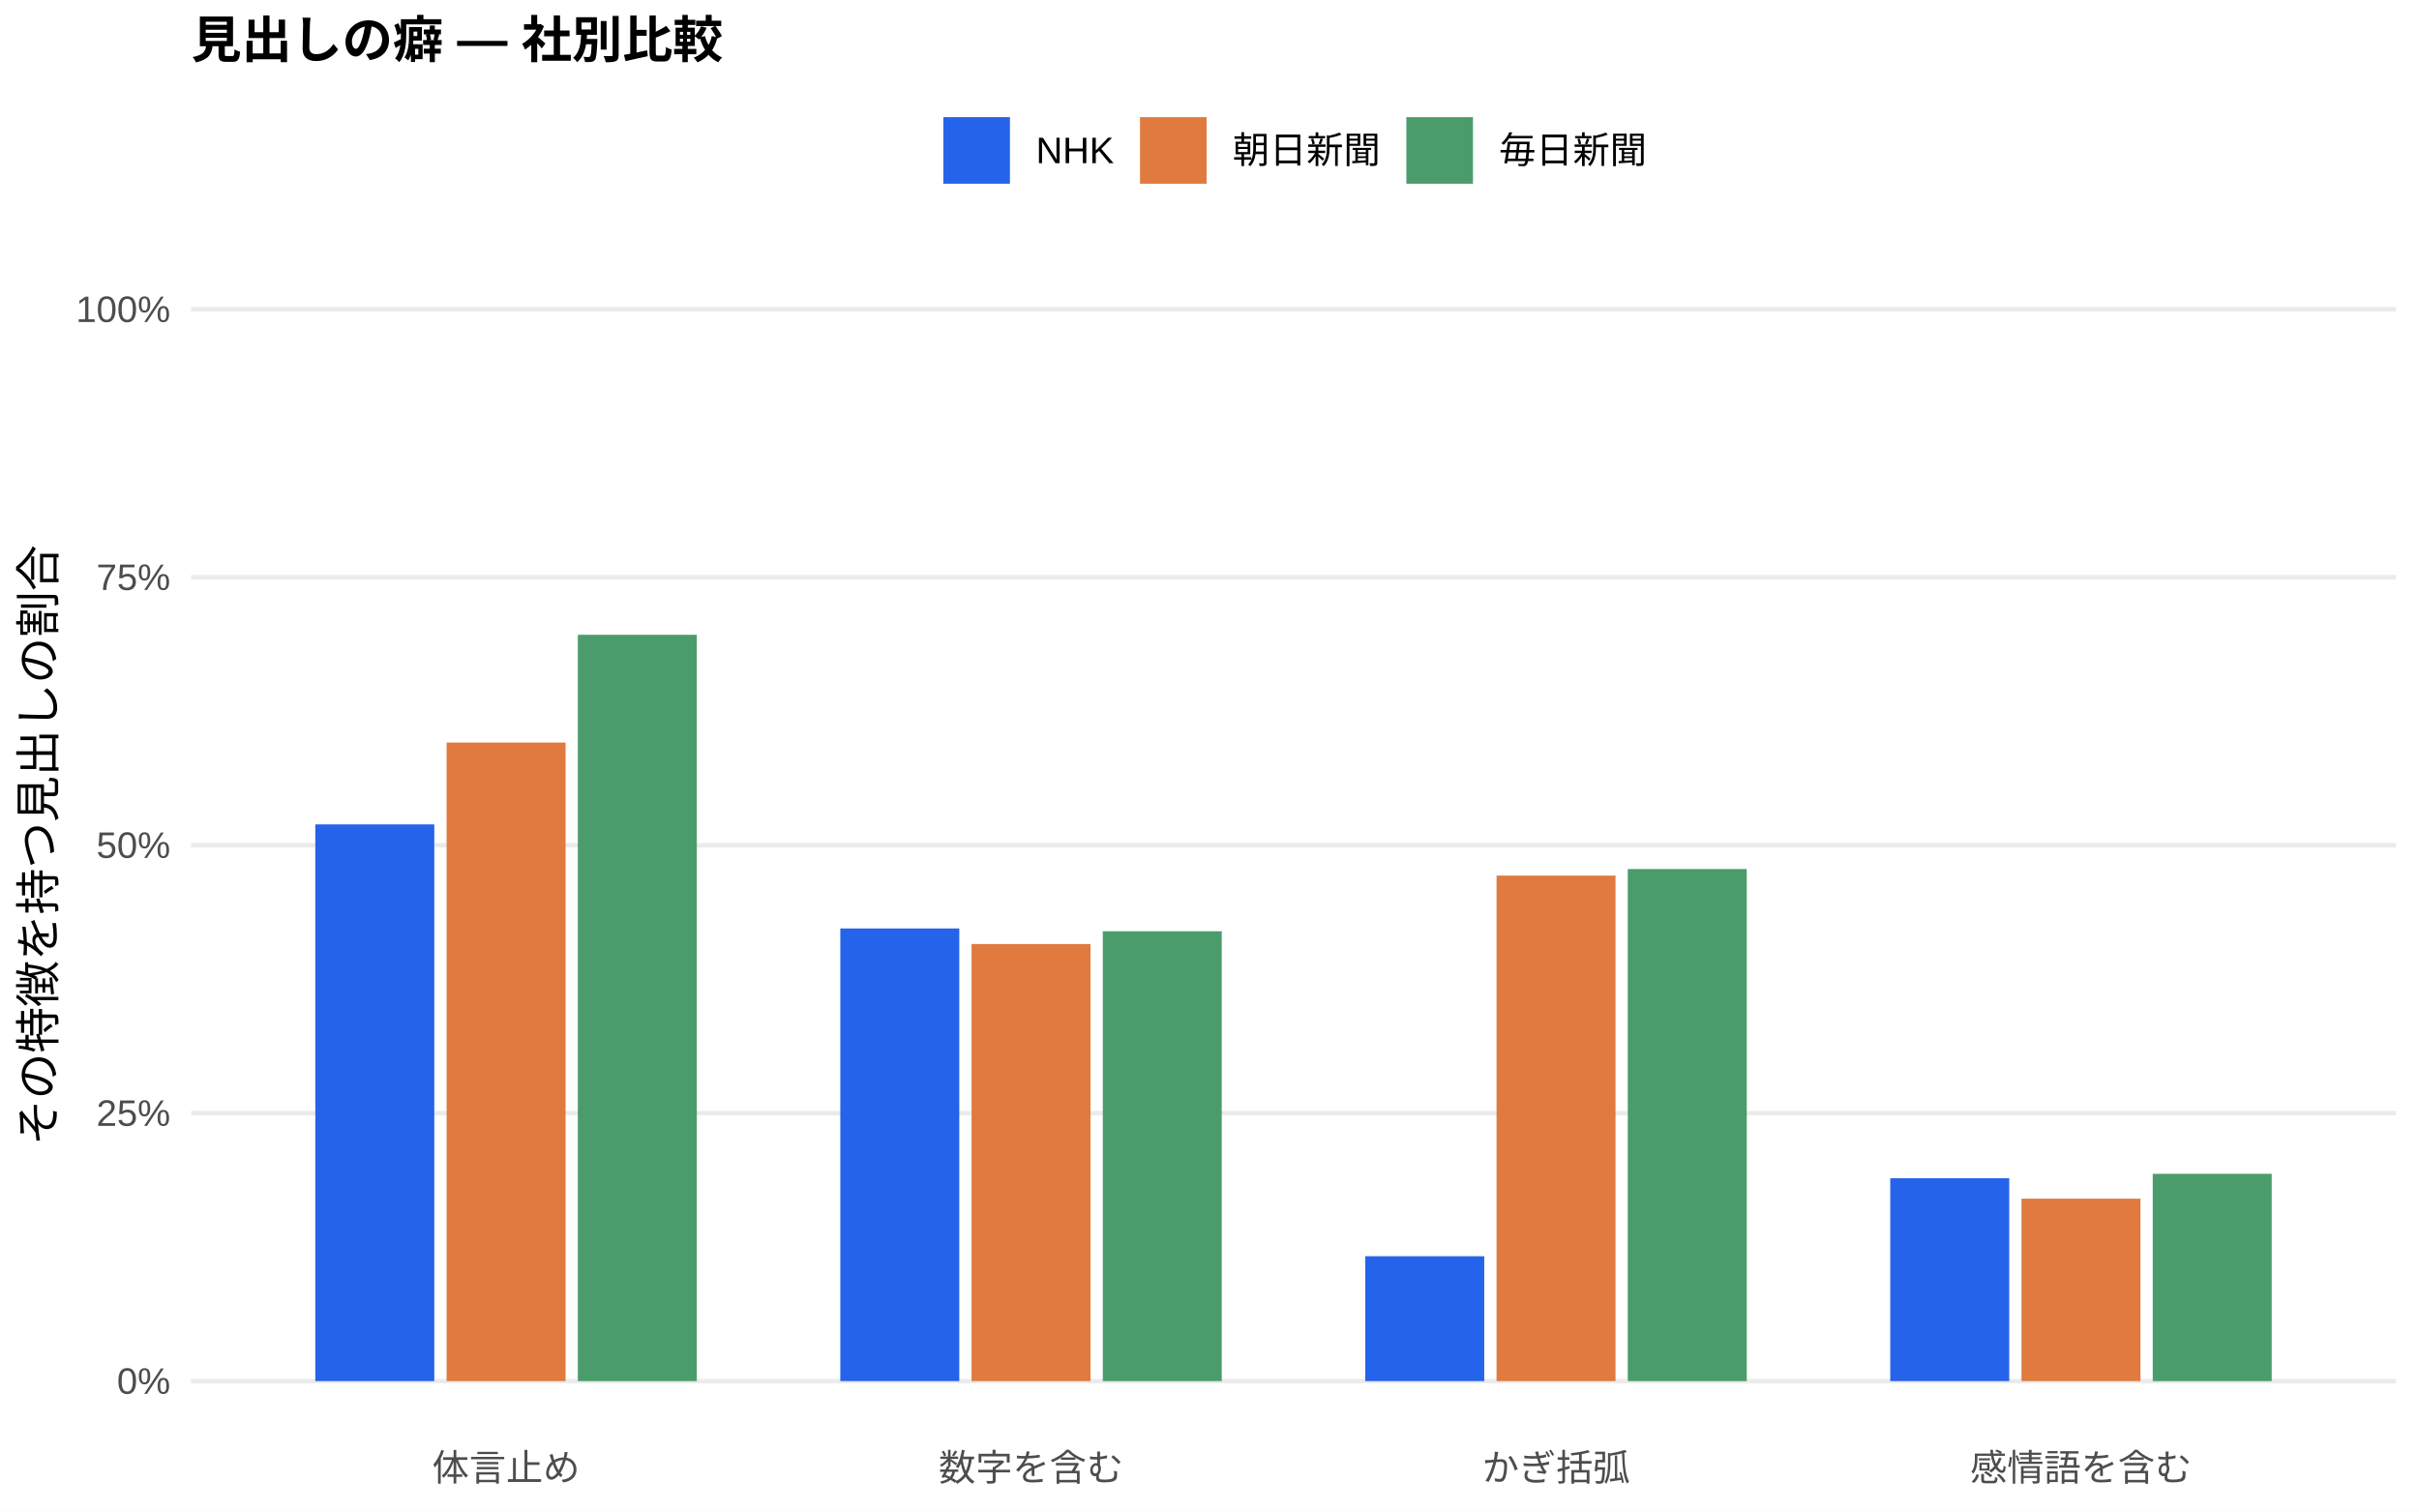
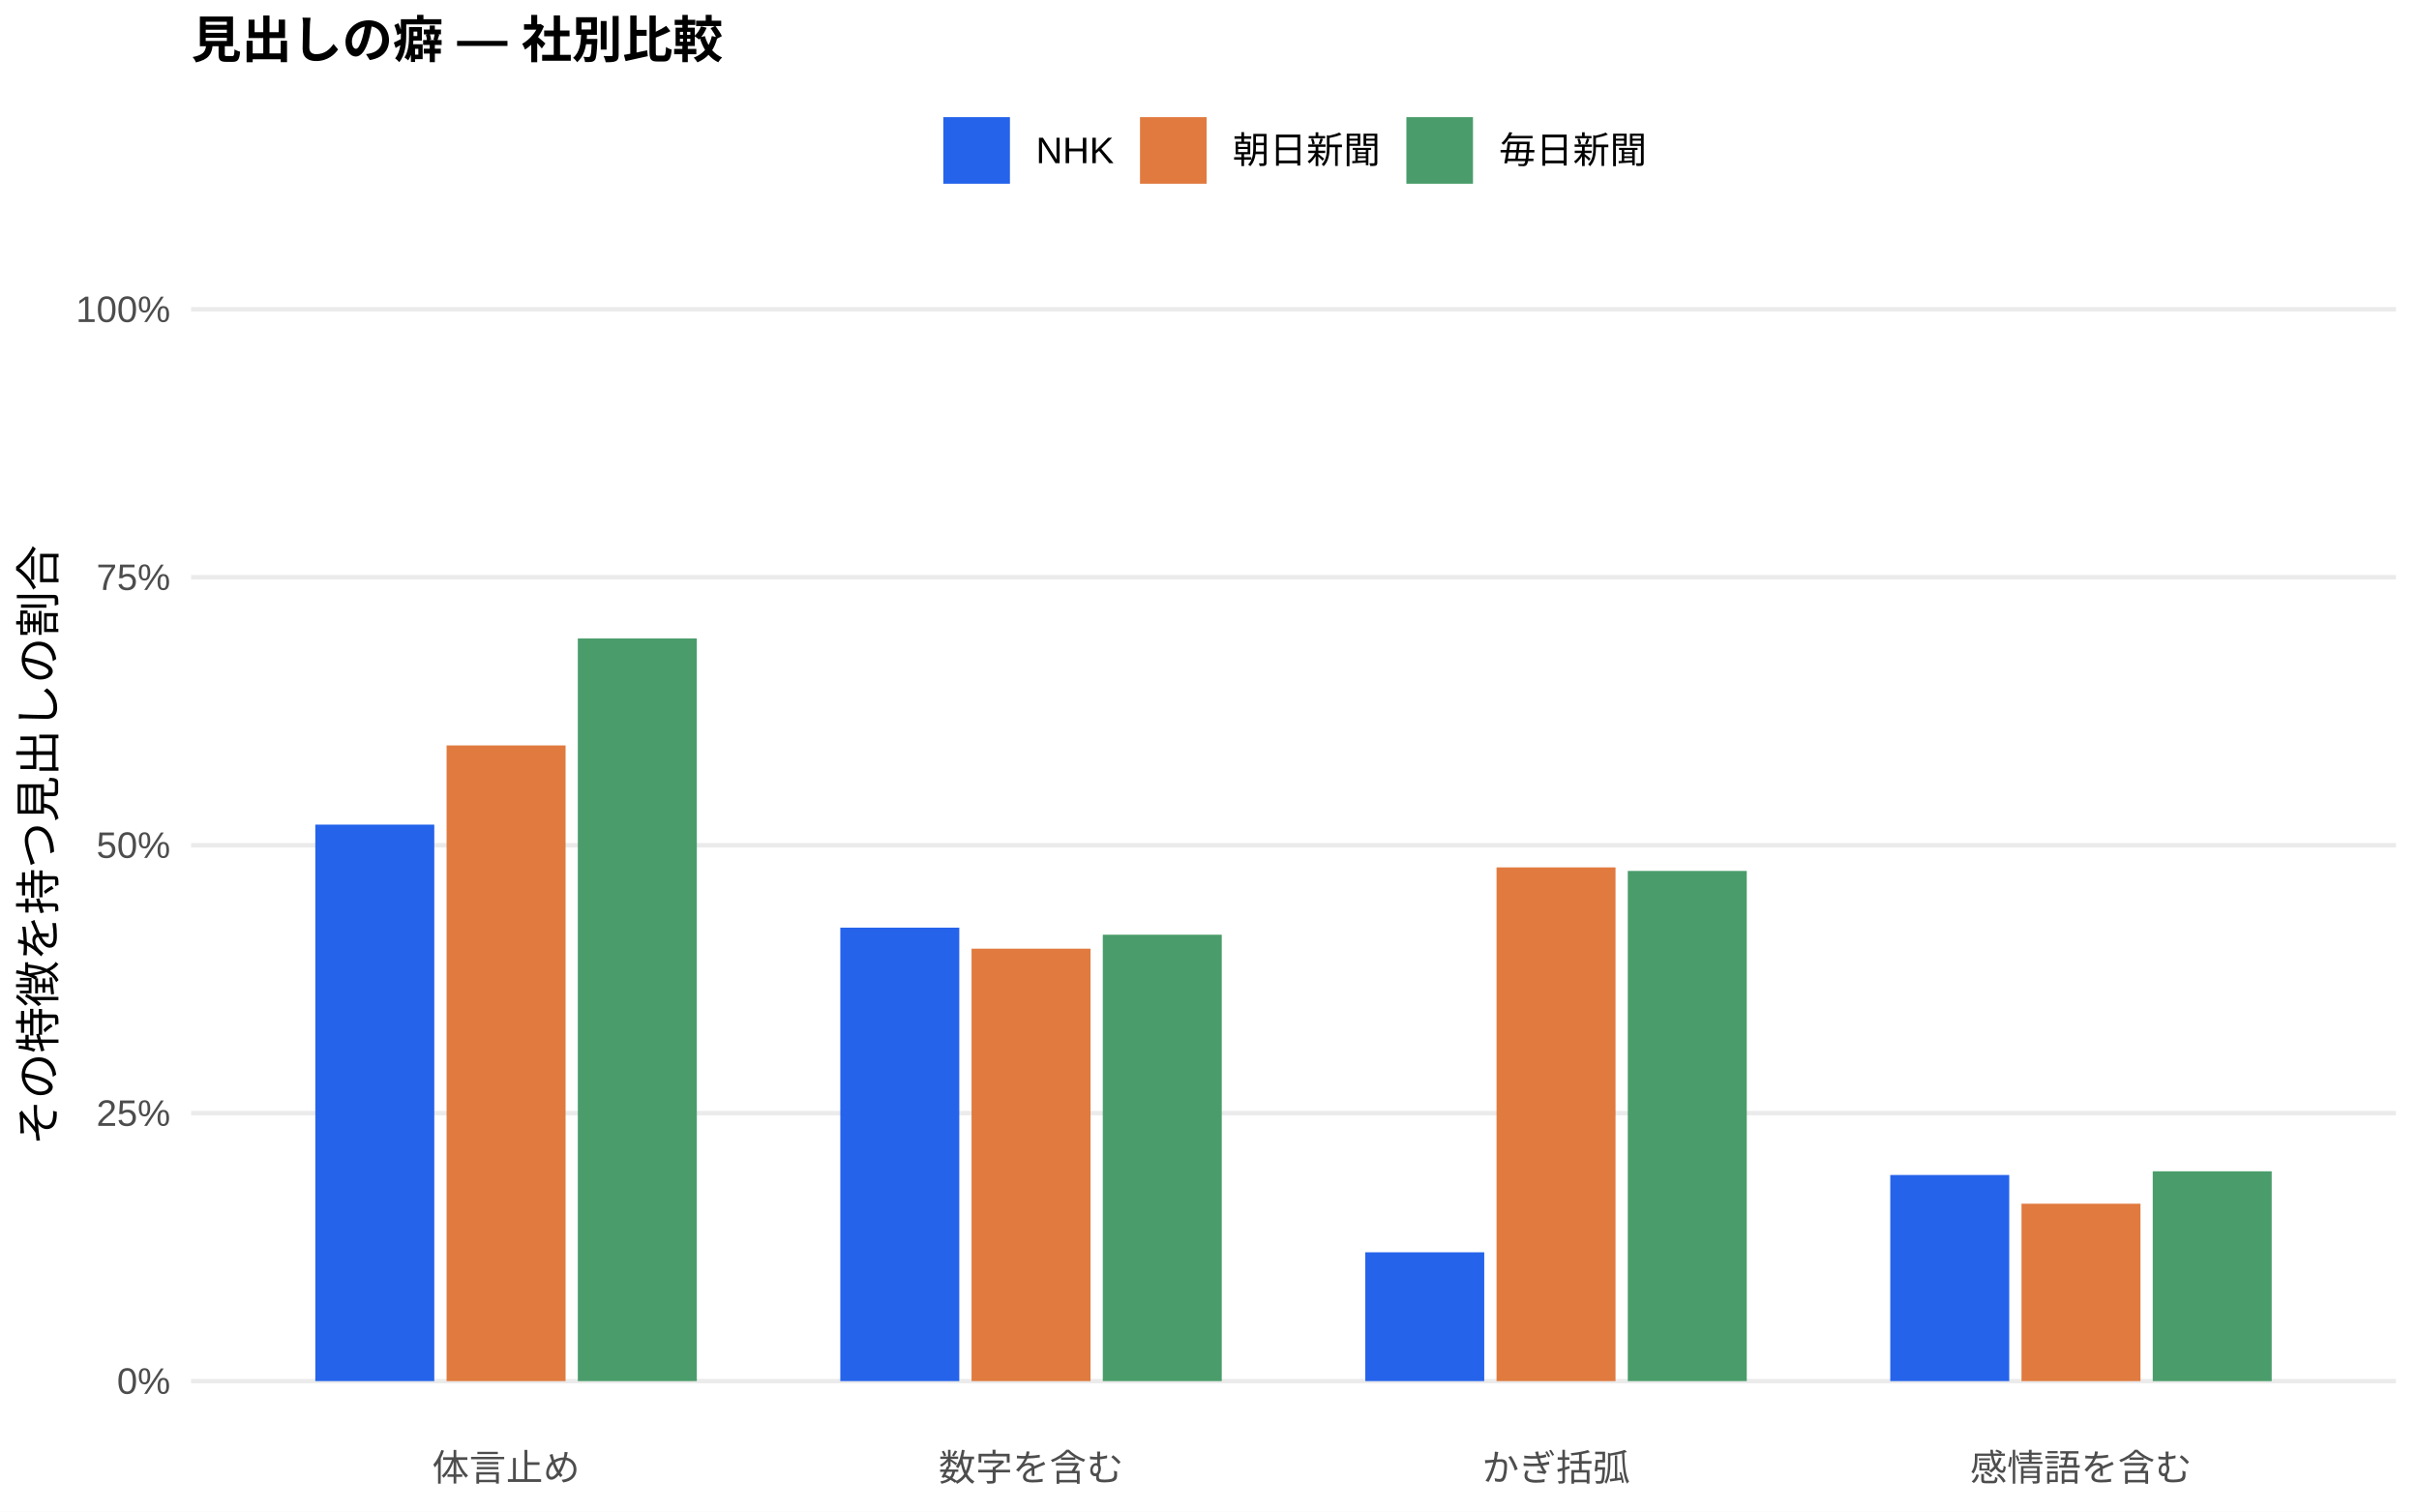
<svg xmlns="http://www.w3.org/2000/svg" width="576.00pt" height="360.00pt" viewBox="0 0 576.00 360.00">
  <g class="svglite">
    <defs>
      <style type="text/css">
    .svglite line, .svglite polyline, .svglite polygon, .svglite path, .svglite rect, .svglite circle {
      fill: none;
      stroke: #000000;
      stroke-linecap: round;
      stroke-linejoin: round;
      stroke-miterlimit: 10.00;
    }
    .svglite text {
      white-space: pre;
    }
    .svglite g.glyphgroup path {
      fill: inherit;
      stroke: none;
    }
  </style>
    </defs>
    <rect width="100%" height="100%" style="stroke: none; fill: #FFFFFF;" />
    <defs>
      <clipPath id="cpMC4wMHw1NzYuMDB8MC4wMHwzNjAuMDA=">
        <rect x="0.00" y="0.00" width="576.00" height="360.00" />
      </clipPath>
    </defs>
    <g clip-path="url(#cpMC4wMHw1NzYuMDB8MC4wMHwzNjAuMDA=)">
      <rect x="0.00" y="0.00" width="576.00" height="360.00" style="stroke-width: 1.07; stroke: none; fill: #FFFFFF;" />
    </g>
    <defs>
      <clipPath id="cpNDUuNTB8NTcwLjUyfDYwLjkxfDM0MS43MQ==">
        <rect x="45.50" y="60.91" width="525.02" height="280.80" />
      </clipPath>
    </defs>
    <g clip-path="url(#cpNDUuNTB8NTcwLjUyfDYwLjkxfDM0MS43MQ==)">
      <polyline points="45.50,328.94 570.52,328.94 " style="stroke-width: 1.07; stroke: #EBEBEB; stroke-linecap: butt;" />
      <polyline points="45.50,265.12 570.52,265.12 " style="stroke-width: 1.07; stroke: #EBEBEB; stroke-linecap: butt;" />
      <polyline points="45.50,201.31 570.52,201.31 " style="stroke-width: 1.07; stroke: #EBEBEB; stroke-linecap: butt;" />
      <polyline points="45.50,137.49 570.52,137.49 " style="stroke-width: 1.07; stroke: #EBEBEB; stroke-linecap: butt;" />
      <polyline points="45.50,73.67 570.52,73.67 " style="stroke-width: 1.07; stroke: #EBEBEB; stroke-linecap: butt;" />
-       <rect x="75.08" y="196.35" width="28.33" height="132.59" style="stroke-width: 1.07; stroke: none; stroke-linecap: butt; stroke-linejoin: miter; fill: #2563EB;" />
-       <rect x="200.09" y="221.13" width="28.33" height="107.81" style="stroke-width: 1.07; stroke: none; stroke-linecap: butt; stroke-linejoin: miter; fill: #2563EB;" />
-       <rect x="325.09" y="299.20" width="28.33" height="29.74" style="stroke-width: 1.07; stroke: none; stroke-linecap: butt; stroke-linejoin: miter; fill: #2563EB;" />
-       <rect x="450.10" y="280.61" width="28.33" height="48.33" style="stroke-width: 1.07; stroke: none; stroke-linecap: butt; stroke-linejoin: miter; fill: #2563EB;" />
-       <rect x="106.34" y="176.86" width="28.33" height="152.08" style="stroke-width: 1.07; stroke: none; stroke-linecap: butt; stroke-linejoin: miter; fill: #E07A3F;" />
-       <rect x="231.34" y="224.84" width="28.33" height="104.10" style="stroke-width: 1.07; stroke: none; stroke-linecap: butt; stroke-linejoin: miter; fill: #E07A3F;" />
-       <rect x="356.35" y="208.55" width="28.33" height="120.39" style="stroke-width: 1.07; stroke: none; stroke-linecap: butt; stroke-linejoin: miter; fill: #E07A3F;" />
-       <rect x="481.35" y="285.49" width="28.33" height="43.45" style="stroke-width: 1.07; stroke: none; stroke-linecap: butt; stroke-linejoin: miter; fill: #E07A3F;" />
-       <rect x="137.59" y="151.19" width="28.33" height="177.75" style="stroke-width: 1.07; stroke: none; stroke-linecap: butt; stroke-linejoin: miter; fill: #4A9D6B;" />
-       <rect x="262.59" y="221.80" width="28.33" height="107.14" style="stroke-width: 1.07; stroke: none; stroke-linecap: butt; stroke-linejoin: miter; fill: #4A9D6B;" />
-       <rect x="387.60" y="206.98" width="28.33" height="121.96" style="stroke-width: 1.07; stroke: none; stroke-linecap: butt; stroke-linejoin: miter; fill: #4A9D6B;" />
-       <rect x="512.60" y="279.57" width="28.33" height="49.38" style="stroke-width: 1.07; stroke: none; stroke-linecap: butt; stroke-linejoin: miter; fill: #4A9D6B;" />
+       <rect x="75.08" y="196.40" width="28.33" height="132.54" style="stroke-width: 1.07; stroke: none; stroke-linecap: butt; stroke-linejoin: miter; fill: #2563EB;" />
+       <rect x="200.09" y="220.94" width="28.33" height="108.00" style="stroke-width: 1.07; stroke: none; stroke-linecap: butt; stroke-linejoin: miter; fill: #2563EB;" />
+       <rect x="325.09" y="298.26" width="28.33" height="30.68" style="stroke-width: 1.07; stroke: none; stroke-linecap: butt; stroke-linejoin: miter; fill: #2563EB;" />
+       <rect x="450.10" y="279.85" width="28.33" height="49.09" style="stroke-width: 1.07; stroke: none; stroke-linecap: butt; stroke-linejoin: miter; fill: #2563EB;" />
+       <rect x="106.34" y="177.54" width="28.33" height="151.40" style="stroke-width: 1.07; stroke: none; stroke-linecap: butt; stroke-linejoin: miter; fill: #E07A3F;" />
+       <rect x="231.34" y="225.95" width="28.33" height="102.99" style="stroke-width: 1.07; stroke: none; stroke-linecap: butt; stroke-linejoin: miter; fill: #E07A3F;" />
+       <rect x="356.35" y="206.59" width="28.33" height="122.35" style="stroke-width: 1.07; stroke: none; stroke-linecap: butt; stroke-linejoin: miter; fill: #E07A3F;" />
+       <rect x="481.35" y="286.69" width="28.33" height="42.25" style="stroke-width: 1.07; stroke: none; stroke-linecap: butt; stroke-linejoin: miter; fill: #E07A3F;" />
+       <rect x="137.59" y="152.06" width="28.33" height="176.88" style="stroke-width: 1.07; stroke: none; stroke-linecap: butt; stroke-linejoin: miter; fill: #4A9D6B;" />
+       <rect x="262.59" y="222.62" width="28.33" height="106.32" style="stroke-width: 1.07; stroke: none; stroke-linecap: butt; stroke-linejoin: miter; fill: #4A9D6B;" />
+       <rect x="387.60" y="207.43" width="28.33" height="121.51" style="stroke-width: 1.07; stroke: none; stroke-linecap: butt; stroke-linejoin: miter; fill: #4A9D6B;" />
+       <rect x="512.60" y="278.97" width="28.33" height="49.98" style="stroke-width: 1.07; stroke: none; stroke-linecap: butt; stroke-linejoin: miter; fill: #4A9D6B;" />
    </g>
    <g clip-path="url(#cpMC4wMHw1NzYuMDB8MC4wMHwzNjAuMDA=)">
      <text x="40.57" y="331.97" text-anchor="end" style="font-size: 8.80px;fill: #4D4D4D; font-family: &quot;Liberation Sans&quot;;" textLength="12.72px" lengthAdjust="spacingAndGlyphs">0%</text>
      <text x="40.57" y="268.15" text-anchor="end" style="font-size: 8.80px;fill: #4D4D4D; font-family: &quot;Liberation Sans&quot;;" textLength="17.61px" lengthAdjust="spacingAndGlyphs">25%</text>
      <text x="40.57" y="204.33" text-anchor="end" style="font-size: 8.80px;fill: #4D4D4D; font-family: &quot;Liberation Sans&quot;;" textLength="17.61px" lengthAdjust="spacingAndGlyphs">50%</text>
      <text x="40.57" y="140.52" text-anchor="end" style="font-size: 8.80px;fill: #4D4D4D; font-family: &quot;Liberation Sans&quot;;" textLength="17.61px" lengthAdjust="spacingAndGlyphs">75%</text>
      <text x="40.57" y="76.70" text-anchor="end" style="font-size: 8.80px;fill: #4D4D4D; font-family: &quot;Liberation Sans&quot;;" textLength="22.50px" lengthAdjust="spacingAndGlyphs">100%</text>
      <text x="120.50" y="352.69" text-anchor="middle" style="font-size: 8.80px;fill: #4D4D4D; font-family: &quot;Liberation Sans&quot;;" textLength="35.19px" lengthAdjust="spacingAndGlyphs">体言止め</text>
      <text x="245.51" y="352.69" text-anchor="middle" style="font-size: 8.80px;fill: #4D4D4D; font-family: &quot;Liberation Sans&quot;;" textLength="43.98px" lengthAdjust="spacingAndGlyphs">数字を含む</text>
      <text x="370.51" y="352.69" text-anchor="middle" style="font-size: 8.80px;fill: #4D4D4D; font-family: &quot;Liberation Sans&quot;;" textLength="35.19px" lengthAdjust="spacingAndGlyphs">かぎ括弧</text>
      <text x="495.52" y="352.69" text-anchor="middle" style="font-size: 8.80px;fill: #4D4D4D; font-family: &quot;Liberation Sans&quot;;" textLength="52.78px" lengthAdjust="spacingAndGlyphs">感情語を含む</text>
      <text transform="translate(13.05,201.31) rotate(-90)" text-anchor="middle" style="font-size: 11.00px; font-family: &quot;Liberation Sans&quot;;" textLength="143.00px" lengthAdjust="spacingAndGlyphs">その特徴を持つ見出しの割合</text>
      <rect x="224.62" y="27.90" width="15.86" height="15.86" style="stroke-width: 1.07; stroke: none; stroke-linecap: butt; stroke-linejoin: miter; fill: #2563EB;" />
      <rect x="271.45" y="27.90" width="15.86" height="15.86" style="stroke-width: 1.07; stroke: none; stroke-linecap: butt; stroke-linejoin: miter; fill: #E07A3F;" />
      <rect x="334.88" y="27.90" width="15.86" height="15.86" style="stroke-width: 1.07; stroke: none; stroke-linecap: butt; stroke-linejoin: miter; fill: #4A9D6B;" />
      <text x="246.67" y="38.86" style="font-size: 8.80px; font-family: &quot;Liberation Sans&quot;;" textLength="18.59px" lengthAdjust="spacingAndGlyphs">NHK</text>
      <text x="293.50" y="38.86" style="font-size: 8.80px; font-family: &quot;Liberation Sans&quot;;" textLength="35.19px" lengthAdjust="spacingAndGlyphs">朝日新聞</text>
      <text x="356.93" y="38.86" style="font-size: 8.80px; font-family: &quot;Liberation Sans&quot;;" textLength="35.19px" lengthAdjust="spacingAndGlyphs">毎日新聞</text>
      <text x="45.50" y="13.74" style="font-size: 12.00px; font-weight: bold; font-family: &quot;Liberation Sans&quot;;" textLength="126.66px" lengthAdjust="spacingAndGlyphs">見出しの癖 — 社別比較</text>
    </g>
  </g>
</svg>
